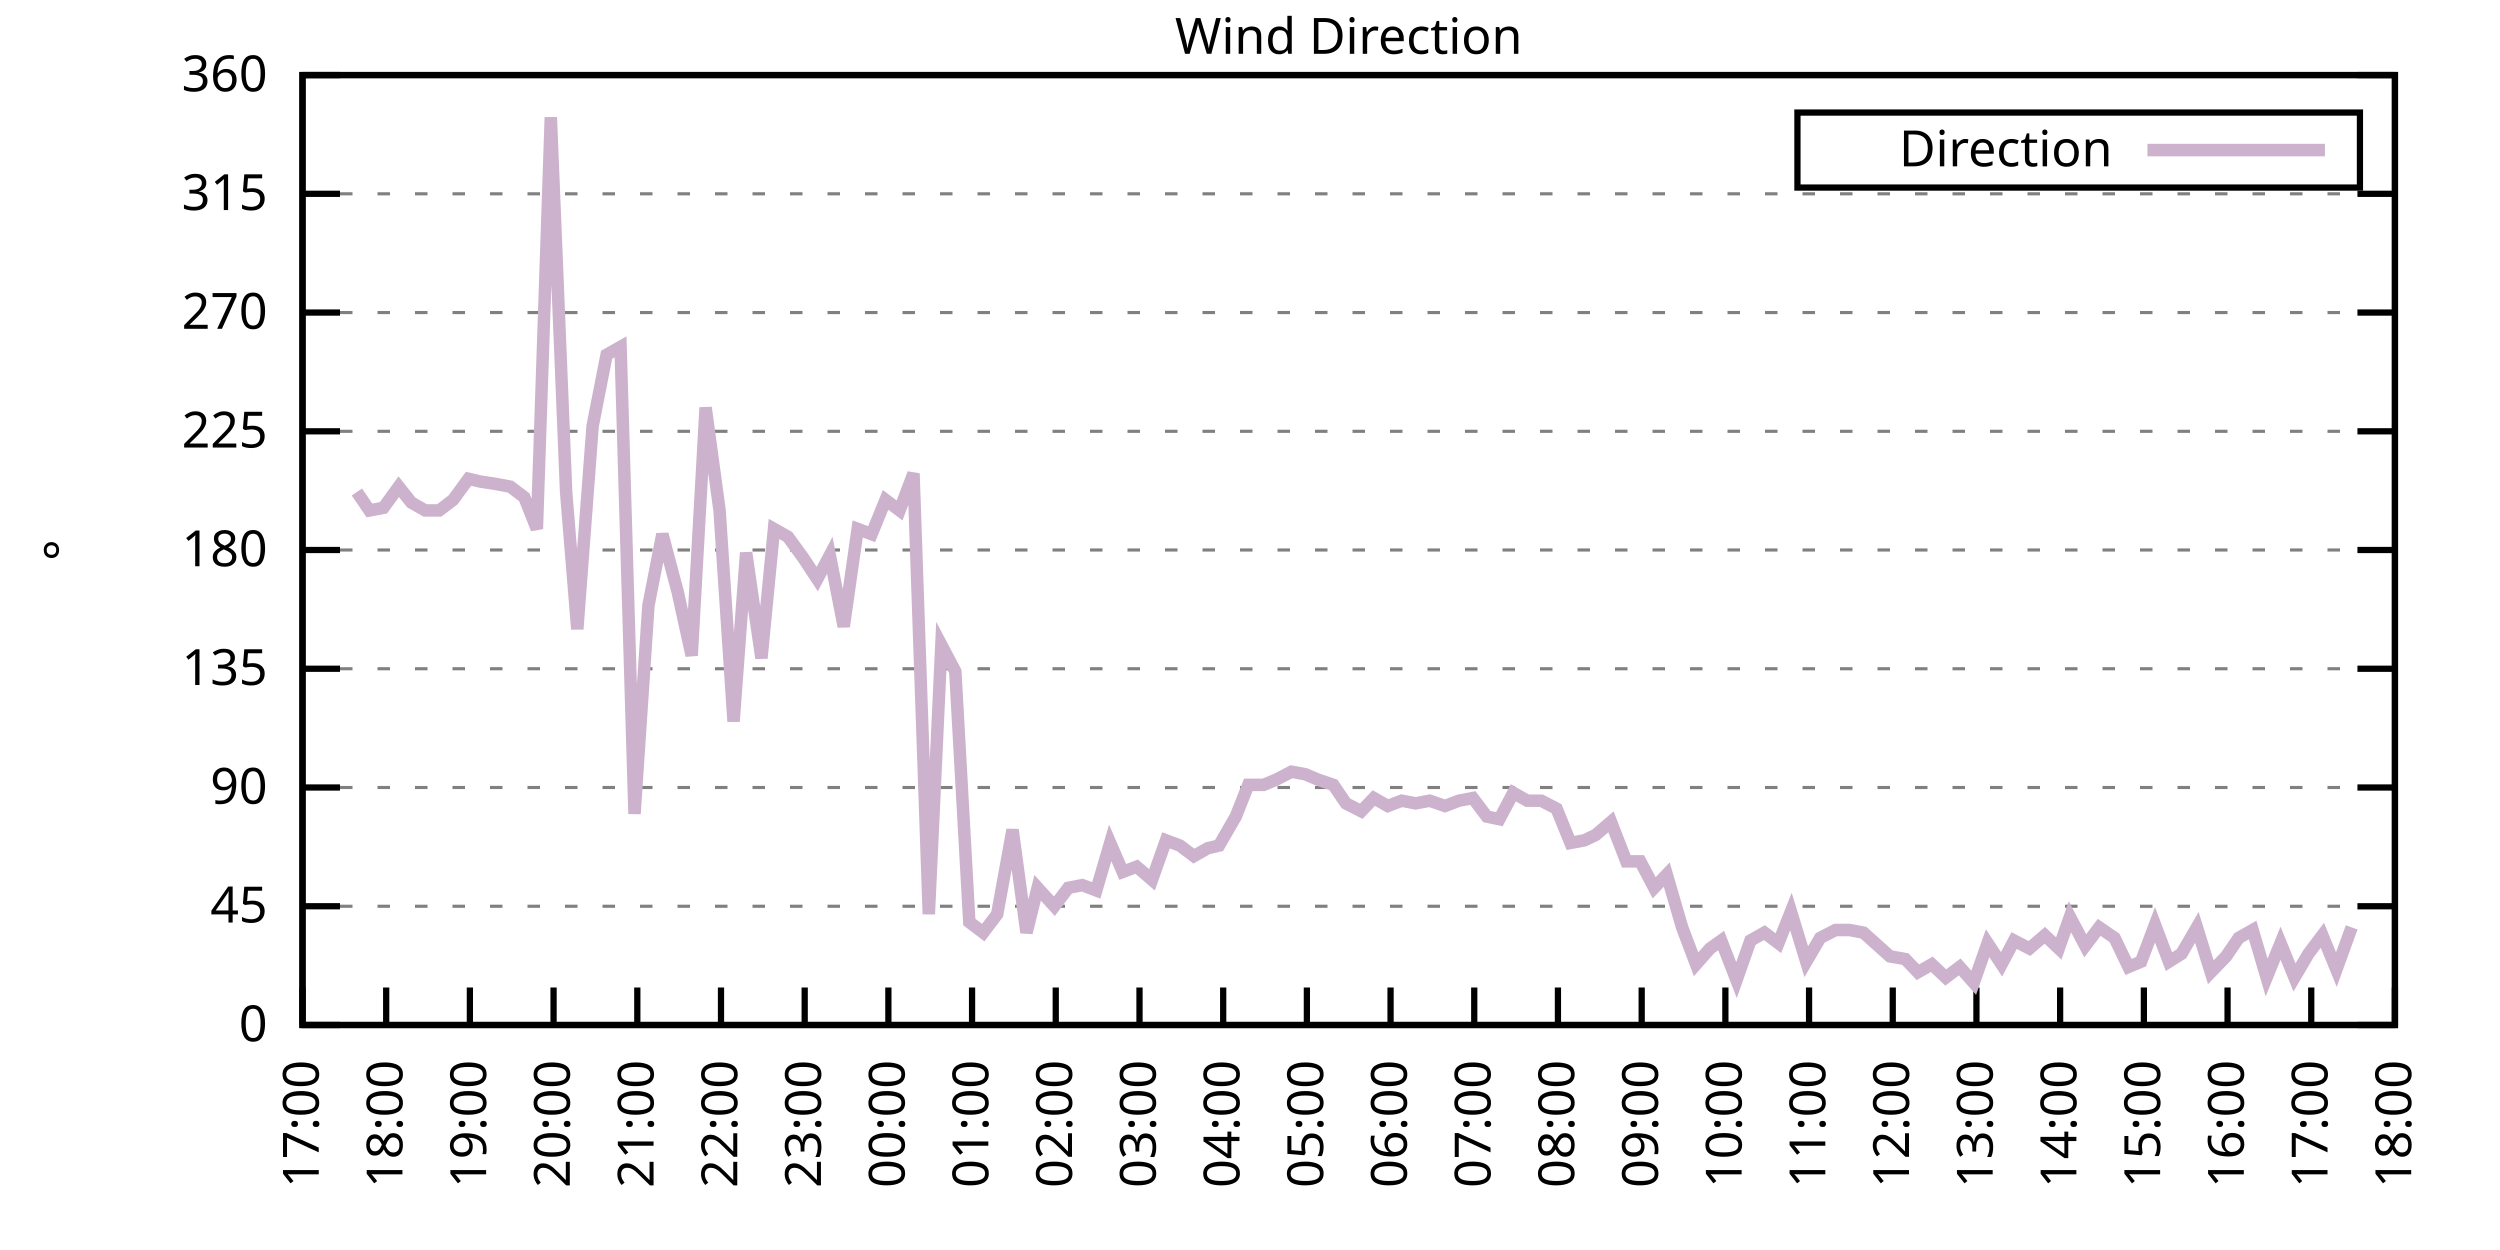
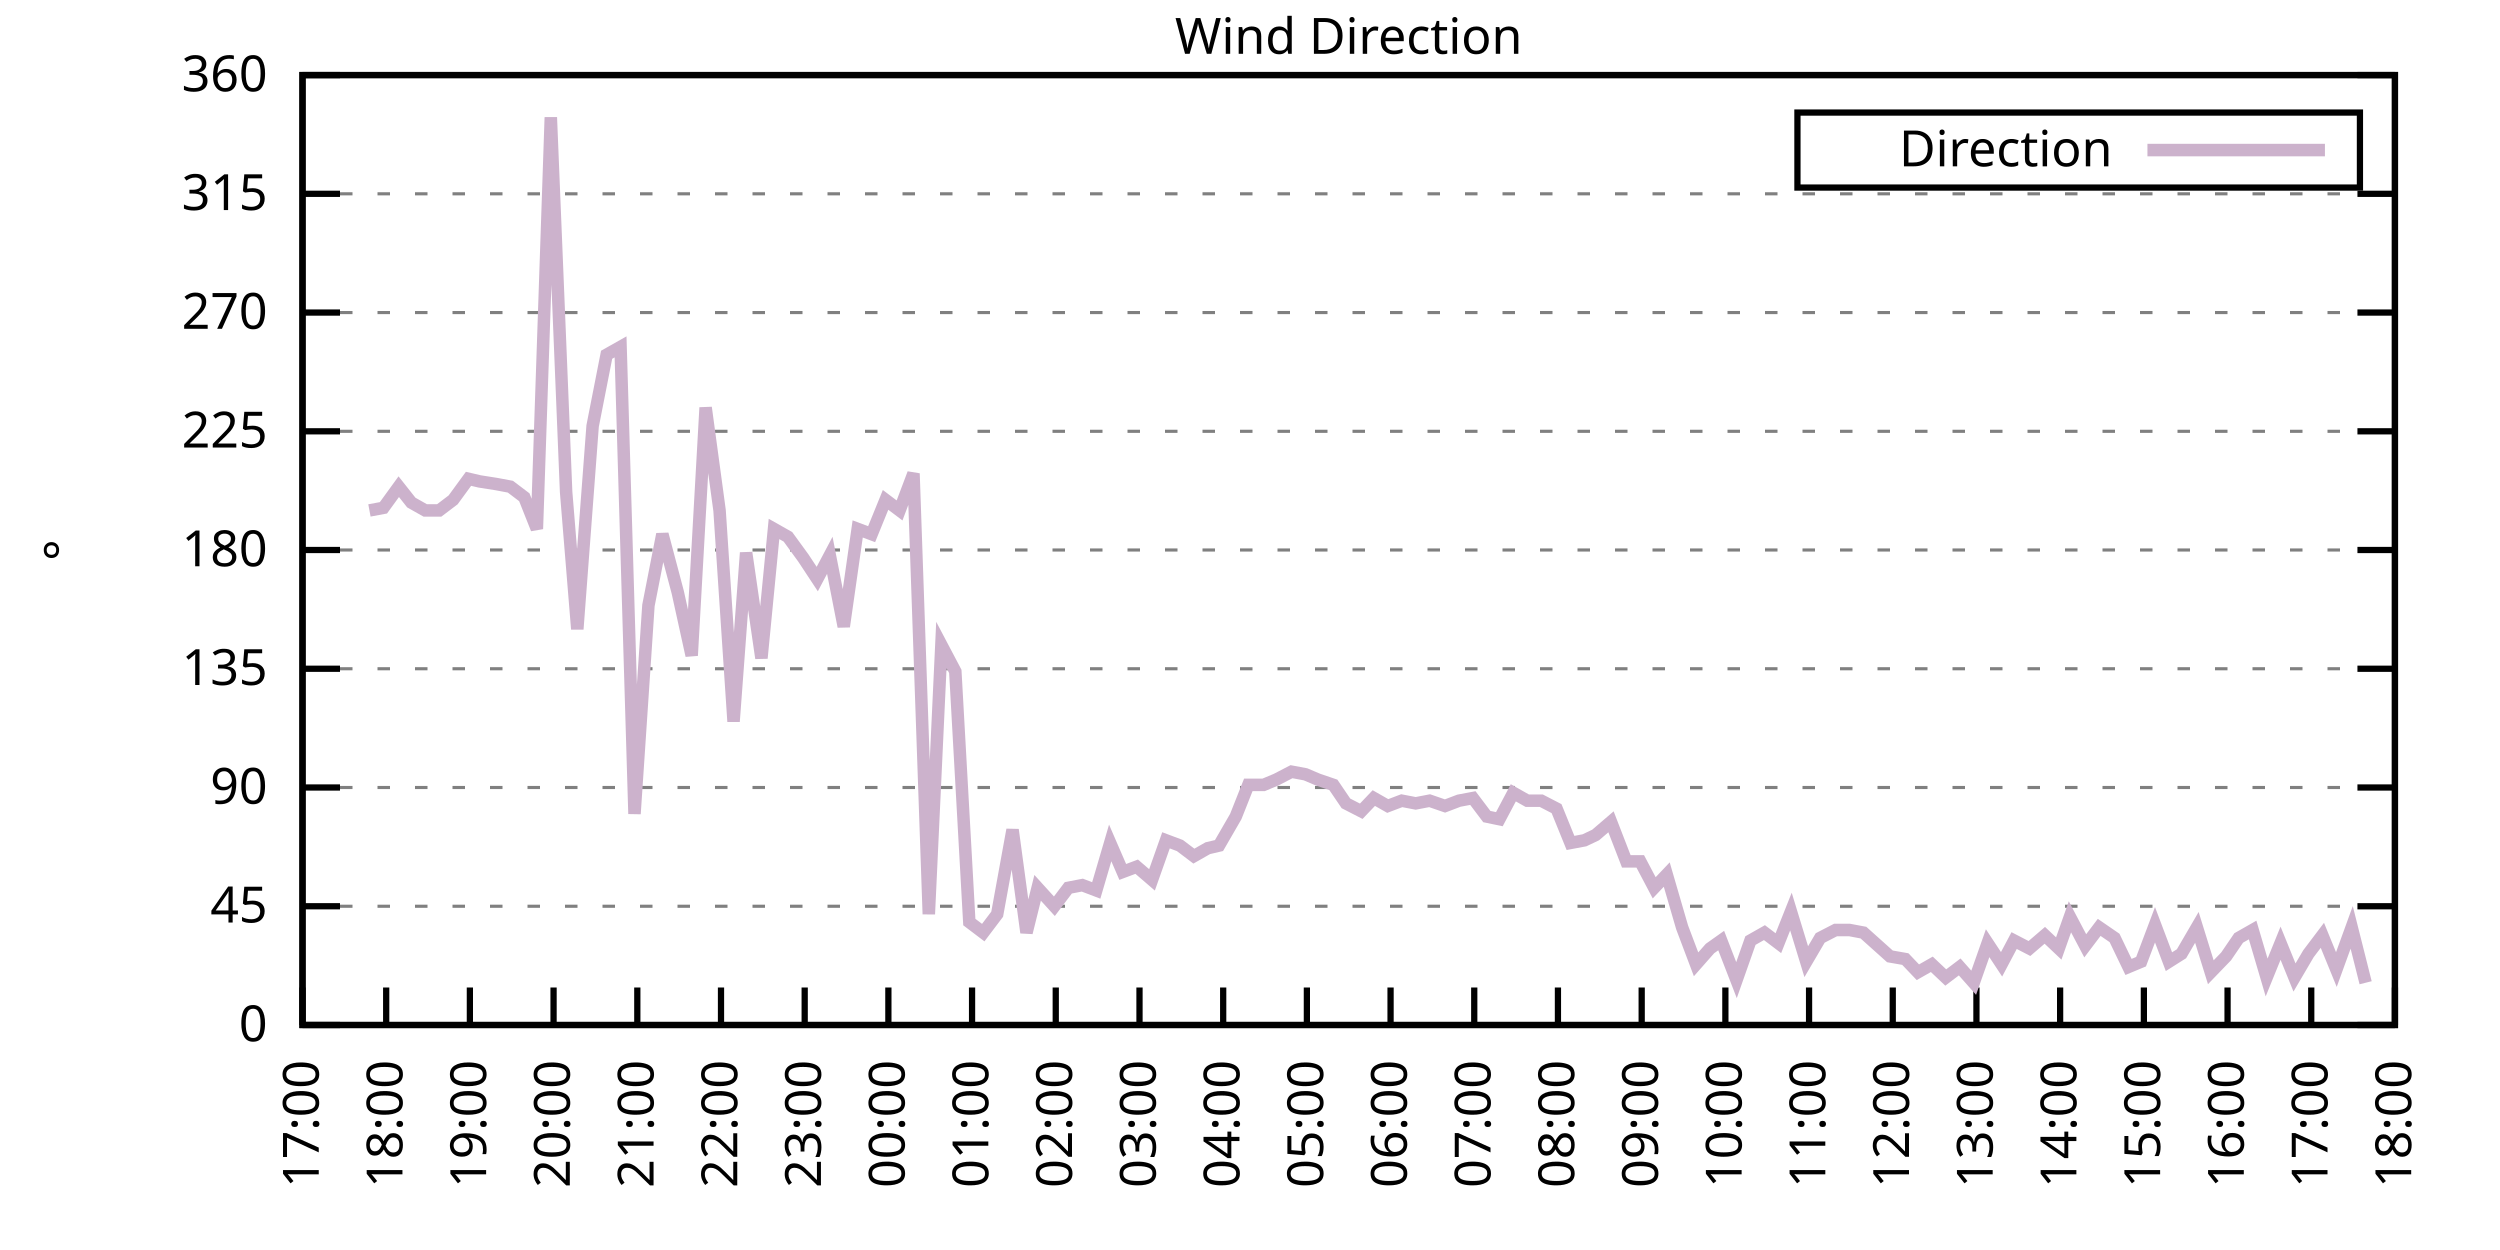
<svg xmlns="http://www.w3.org/2000/svg" xmlns:xlink="http://www.w3.org/1999/xlink" width="400" height="200" viewBox="0 0 400 200">
  <g id="gnuplot_canvas">
    <rect x="0" y="0" width="400" height="200" fill="none" />
    <defs>
      <circle id="gpDot" r="0.5" stroke-width="0.5" stroke="currentColor" />
      <path id="gpPt0" stroke-width="0.333" stroke="currentColor" d="M-1,0 h2 M0,-1 v2" />
      <path id="gpPt1" stroke-width="0.333" stroke="currentColor" d="M-1,-1 L1,1 M1,-1 L-1,1" />
      <path id="gpPt2" stroke-width="0.333" stroke="currentColor" d="M-1,0 L1,0 M0,-1 L0,1 M-1,-1 L1,1 M-1,1 L1,-1" />
      <rect id="gpPt3" stroke-width="0.333" stroke="currentColor" x="-1" y="-1" width="2" height="2" />
      <rect id="gpPt4" stroke-width="0.333" stroke="currentColor" fill="currentColor" x="-1" y="-1" width="2" height="2" />
      <circle id="gpPt5" stroke-width="0.333" stroke="currentColor" cx="0" cy="0" r="1" />
      <use xlink:href="#gpPt5" id="gpPt6" fill="currentColor" stroke="none" />
      <path id="gpPt7" stroke-width="0.333" stroke="currentColor" d="M0,-1.33 L-1.33,0.67 L1.33,0.67 z" />
      <use xlink:href="#gpPt7" id="gpPt8" fill="currentColor" stroke="none" />
      <use xlink:href="#gpPt7" id="gpPt9" stroke="currentColor" transform="rotate(180)" />
      <use xlink:href="#gpPt9" id="gpPt10" fill="currentColor" stroke="none" />
      <use xlink:href="#gpPt3" id="gpPt11" stroke="currentColor" transform="rotate(45)" />
      <use xlink:href="#gpPt11" id="gpPt12" fill="currentColor" stroke="none" />
      <path id="gpPt13" stroke-width="0.333" stroke="currentColor" d="M0,1.330 L1.265,0.411 L0.782,-1.067 L-0.782,-1.076 L-1.265,0.411 z" />
      <use xlink:href="#gpPt13" id="gpPt14" fill="currentColor" stroke="none" />
      <filter id="textbox" filterUnits="objectBoundingBox" x="0" y="0" height="1" width="1">
        <feFlood flood-color="white" flood-opacity="1" result="bgnd" />
        <feComposite in="SourceGraphic" in2="bgnd" operator="atop" />
      </filter>
      <filter id="greybox" filterUnits="objectBoundingBox" x="0" y="0" height="1" width="1">
        <feFlood flood-color="lightgrey" flood-opacity="1" result="grey" />
        <feComposite in="SourceGraphic" in2="grey" operator="atop" />
      </filter>
    </defs>
    <g fill="none" color="white" stroke="currentColor" stroke-width="1.00" stroke-linecap="butt" stroke-linejoin="miter">
</g>
    <g fill="none" color="black" stroke="currentColor" stroke-width="1.00" stroke-linecap="butt" stroke-linejoin="miter">
      <g stroke="none" shape-rendering="crispEdges">
        <polygon fill="rgb(255, 255, 255)" points="48.40,164.00 383.18,164.00 383.18,12.02 48.40,12.02 " />
      </g>
    </g>
    <g fill="none" color="black" stroke="currentColor" stroke-width="1.00" stroke-linecap="butt" stroke-linejoin="miter">
</g>
    <g fill="none" color="black" stroke="black" stroke-width="0.50" stroke-linecap="butt" stroke-linejoin="miter">
</g>
    <g fill="none" color="gray" stroke="currentColor" stroke-width="0.50" stroke-linecap="butt" stroke-linejoin="miter">
      <path stroke="gray" stroke-dasharray="2,4" class="gridline" d="M48.40,164.00 L383.19,164.00  " />
    </g>
    <g fill="none" color="gray" stroke="gray" stroke-width="1.00" stroke-linecap="butt" stroke-linejoin="miter">
</g>
    <g fill="none" color="black" stroke="currentColor" stroke-width="1.00" stroke-linecap="butt" stroke-linejoin="miter">
      <path stroke="black" d="M48.40,164.00 L54.40,164.00 M383.19,164.00 L377.19,164.00  " />
      <g transform="translate(42.80,166.60)" stroke="none" fill="black" font-family="Sans" font-size="8.00" text-anchor="end">
        <text>
          <tspan font-family="Sans"> 0</tspan>
        </text>
      </g>
    </g>
    <g fill="none" color="black" stroke="currentColor" stroke-width="1.00" stroke-linecap="butt" stroke-linejoin="miter">
</g>
    <g fill="none" color="black" stroke="black" stroke-width="0.50" stroke-linecap="butt" stroke-linejoin="miter">
</g>
    <g fill="none" color="gray" stroke="currentColor" stroke-width="0.50" stroke-linecap="butt" stroke-linejoin="miter">
      <path stroke="gray" stroke-dasharray="2,4" class="gridline" d="M48.40,145.00 L383.19,145.00  " />
    </g>
    <g fill="none" color="gray" stroke="gray" stroke-width="1.00" stroke-linecap="butt" stroke-linejoin="miter">
</g>
    <g fill="none" color="black" stroke="currentColor" stroke-width="1.00" stroke-linecap="butt" stroke-linejoin="miter">
      <path stroke="black" d="M48.40,145.00 L54.40,145.00 M383.19,145.00 L377.19,145.00  " />
      <g transform="translate(42.80,147.60)" stroke="none" fill="black" font-family="Sans" font-size="8.00" text-anchor="end">
        <text>
          <tspan font-family="Sans"> 45</tspan>
        </text>
      </g>
    </g>
    <g fill="none" color="black" stroke="currentColor" stroke-width="1.00" stroke-linecap="butt" stroke-linejoin="miter">
</g>
    <g fill="none" color="black" stroke="black" stroke-width="0.50" stroke-linecap="butt" stroke-linejoin="miter">
</g>
    <g fill="none" color="gray" stroke="currentColor" stroke-width="0.50" stroke-linecap="butt" stroke-linejoin="miter">
      <path stroke="gray" stroke-dasharray="2,4" class="gridline" d="M48.40,126.00 L383.19,126.00  " />
    </g>
    <g fill="none" color="gray" stroke="gray" stroke-width="1.00" stroke-linecap="butt" stroke-linejoin="miter">
</g>
    <g fill="none" color="black" stroke="currentColor" stroke-width="1.00" stroke-linecap="butt" stroke-linejoin="miter">
      <path stroke="black" d="M48.40,126.00 L54.40,126.00 M383.19,126.00 L377.19,126.00  " />
      <g transform="translate(42.80,128.60)" stroke="none" fill="black" font-family="Sans" font-size="8.00" text-anchor="end">
        <text>
          <tspan font-family="Sans"> 90</tspan>
        </text>
      </g>
    </g>
    <g fill="none" color="black" stroke="currentColor" stroke-width="1.00" stroke-linecap="butt" stroke-linejoin="miter">
</g>
    <g fill="none" color="black" stroke="black" stroke-width="0.50" stroke-linecap="butt" stroke-linejoin="miter">
</g>
    <g fill="none" color="gray" stroke="currentColor" stroke-width="0.50" stroke-linecap="butt" stroke-linejoin="miter">
      <path stroke="gray" stroke-dasharray="2,4" class="gridline" d="M48.40,107.00 L383.19,107.00  " />
    </g>
    <g fill="none" color="gray" stroke="gray" stroke-width="1.00" stroke-linecap="butt" stroke-linejoin="miter">
</g>
    <g fill="none" color="black" stroke="currentColor" stroke-width="1.00" stroke-linecap="butt" stroke-linejoin="miter">
      <path stroke="black" d="M48.40,107.00 L54.40,107.00 M383.19,107.00 L377.19,107.00  " />
      <g transform="translate(42.80,109.60)" stroke="none" fill="black" font-family="Sans" font-size="8.00" text-anchor="end">
        <text>
          <tspan font-family="Sans"> 135</tspan>
        </text>
      </g>
    </g>
    <g fill="none" color="black" stroke="currentColor" stroke-width="1.00" stroke-linecap="butt" stroke-linejoin="miter">
</g>
    <g fill="none" color="black" stroke="black" stroke-width="0.50" stroke-linecap="butt" stroke-linejoin="miter">
</g>
    <g fill="none" color="gray" stroke="currentColor" stroke-width="0.50" stroke-linecap="butt" stroke-linejoin="miter">
      <path stroke="gray" stroke-dasharray="2,4" class="gridline" d="M48.40,88.00 L383.19,88.00  " />
    </g>
    <g fill="none" color="gray" stroke="gray" stroke-width="1.00" stroke-linecap="butt" stroke-linejoin="miter">
</g>
    <g fill="none" color="black" stroke="currentColor" stroke-width="1.00" stroke-linecap="butt" stroke-linejoin="miter">
      <path stroke="black" d="M48.40,88.00 L54.40,88.00 M383.19,88.00 L377.19,88.00  " />
      <g transform="translate(42.80,90.60)" stroke="none" fill="black" font-family="Sans" font-size="8.00" text-anchor="end">
        <text>
          <tspan font-family="Sans"> 180</tspan>
        </text>
      </g>
    </g>
    <g fill="none" color="black" stroke="currentColor" stroke-width="1.00" stroke-linecap="butt" stroke-linejoin="miter">
</g>
    <g fill="none" color="black" stroke="black" stroke-width="0.50" stroke-linecap="butt" stroke-linejoin="miter">
</g>
    <g fill="none" color="gray" stroke="currentColor" stroke-width="0.50" stroke-linecap="butt" stroke-linejoin="miter">
      <path stroke="gray" stroke-dasharray="2,4" class="gridline" d="M48.40,69.01 L383.19,69.01  " />
    </g>
    <g fill="none" color="gray" stroke="gray" stroke-width="1.00" stroke-linecap="butt" stroke-linejoin="miter">
</g>
    <g fill="none" color="black" stroke="currentColor" stroke-width="1.00" stroke-linecap="butt" stroke-linejoin="miter">
      <path stroke="black" d="M48.40,69.01 L54.40,69.01 M383.19,69.01 L377.19,69.01  " />
      <g transform="translate(42.80,71.61)" stroke="none" fill="black" font-family="Sans" font-size="8.00" text-anchor="end">
        <text>
          <tspan font-family="Sans"> 225</tspan>
        </text>
      </g>
    </g>
    <g fill="none" color="black" stroke="currentColor" stroke-width="1.00" stroke-linecap="butt" stroke-linejoin="miter">
</g>
    <g fill="none" color="black" stroke="black" stroke-width="0.50" stroke-linecap="butt" stroke-linejoin="miter">
</g>
    <g fill="none" color="gray" stroke="currentColor" stroke-width="0.50" stroke-linecap="butt" stroke-linejoin="miter">
      <path stroke="gray" stroke-dasharray="2,4" class="gridline" d="M48.40,50.01 L383.19,50.01  " />
    </g>
    <g fill="none" color="gray" stroke="gray" stroke-width="1.00" stroke-linecap="butt" stroke-linejoin="miter">
</g>
    <g fill="none" color="black" stroke="currentColor" stroke-width="1.00" stroke-linecap="butt" stroke-linejoin="miter">
      <path stroke="black" d="M48.40,50.01 L54.40,50.01 M383.19,50.01 L377.19,50.01  " />
      <g transform="translate(42.80,52.61)" stroke="none" fill="black" font-family="Sans" font-size="8.00" text-anchor="end">
        <text>
          <tspan font-family="Sans"> 270</tspan>
        </text>
      </g>
    </g>
    <g fill="none" color="black" stroke="currentColor" stroke-width="1.00" stroke-linecap="butt" stroke-linejoin="miter">
</g>
    <g fill="none" color="black" stroke="black" stroke-width="0.50" stroke-linecap="butt" stroke-linejoin="miter">
</g>
    <g fill="none" color="gray" stroke="currentColor" stroke-width="0.50" stroke-linecap="butt" stroke-linejoin="miter">
      <path stroke="gray" stroke-dasharray="2,4" class="gridline" d="M48.40,31.01 L383.19,31.01  " />
    </g>
    <g fill="none" color="gray" stroke="gray" stroke-width="1.00" stroke-linecap="butt" stroke-linejoin="miter">
</g>
    <g fill="none" color="black" stroke="currentColor" stroke-width="1.00" stroke-linecap="butt" stroke-linejoin="miter">
      <path stroke="black" d="M48.40,31.01 L54.40,31.01 M383.19,31.01 L377.19,31.01  " />
      <g transform="translate(42.80,33.61)" stroke="none" fill="black" font-family="Sans" font-size="8.00" text-anchor="end">
        <text>
          <tspan font-family="Sans"> 315</tspan>
        </text>
      </g>
    </g>
    <g fill="none" color="black" stroke="currentColor" stroke-width="1.00" stroke-linecap="butt" stroke-linejoin="miter">
</g>
    <g fill="none" color="black" stroke="black" stroke-width="0.50" stroke-linecap="butt" stroke-linejoin="miter">
</g>
    <g fill="none" color="gray" stroke="currentColor" stroke-width="0.50" stroke-linecap="butt" stroke-linejoin="miter">
      <path stroke="gray" stroke-dasharray="2,4" class="gridline" d="M48.40,12.01 L383.19,12.01  " />
    </g>
    <g fill="none" color="gray" stroke="gray" stroke-width="1.00" stroke-linecap="butt" stroke-linejoin="miter">
</g>
    <g fill="none" color="black" stroke="currentColor" stroke-width="1.00" stroke-linecap="butt" stroke-linejoin="miter">
      <path stroke="black" d="M48.40,12.01 L54.40,12.01 M383.19,12.01 L377.19,12.01  " />
      <g transform="translate(42.80,14.61)" stroke="none" fill="black" font-family="Sans" font-size="8.00" text-anchor="end">
        <text>
          <tspan font-family="Sans"> 360</tspan>
        </text>
      </g>
    </g>
    <g fill="none" color="black" stroke="currentColor" stroke-width="1.00" stroke-linecap="butt" stroke-linejoin="miter">
      <path stroke="black" d="M48.40,164.00 L48.40,158.00  " />
      <g transform="translate(51.00,169.60) rotate(270.00)" stroke="none" fill="black" font-family="Sans" font-size="8.00" text-anchor="end">
        <text>
          <tspan font-family="Sans">17:00</tspan>
        </text>
      </g>
    </g>
    <g fill="none" color="black" stroke="currentColor" stroke-width="1.00" stroke-linecap="butt" stroke-linejoin="miter">
      <path stroke="black" d="M61.79,164.00 L61.79,158.00  " />
      <g transform="translate(64.39,169.60) rotate(270.00)" stroke="none" fill="black" font-family="Sans" font-size="8.00" text-anchor="end">
        <text>
          <tspan font-family="Sans">18:00</tspan>
        </text>
      </g>
    </g>
    <g fill="none" color="black" stroke="currentColor" stroke-width="1.00" stroke-linecap="butt" stroke-linejoin="miter">
      <path stroke="black" d="M75.18,164.00 L75.18,158.00  " />
      <g transform="translate(77.78,169.60) rotate(270.00)" stroke="none" fill="black" font-family="Sans" font-size="8.00" text-anchor="end">
        <text>
          <tspan font-family="Sans">19:00</tspan>
        </text>
      </g>
    </g>
    <g fill="none" color="black" stroke="currentColor" stroke-width="1.00" stroke-linecap="butt" stroke-linejoin="miter">
      <path stroke="black" d="M88.57,164.00 L88.57,158.00  " />
      <g transform="translate(91.17,169.60) rotate(270.00)" stroke="none" fill="black" font-family="Sans" font-size="8.00" text-anchor="end">
        <text>
          <tspan font-family="Sans">20:00</tspan>
        </text>
      </g>
    </g>
    <g fill="none" color="black" stroke="currentColor" stroke-width="1.00" stroke-linecap="butt" stroke-linejoin="miter">
      <path stroke="black" d="M101.97,164.00 L101.97,158.00  " />
      <g transform="translate(104.57,169.60) rotate(270.00)" stroke="none" fill="black" font-family="Sans" font-size="8.00" text-anchor="end">
        <text>
          <tspan font-family="Sans">21:00</tspan>
        </text>
      </g>
    </g>
    <g fill="none" color="black" stroke="currentColor" stroke-width="1.00" stroke-linecap="butt" stroke-linejoin="miter">
      <path stroke="black" d="M115.36,164.00 L115.36,158.00  " />
      <g transform="translate(117.96,169.60) rotate(270.00)" stroke="none" fill="black" font-family="Sans" font-size="8.00" text-anchor="end">
        <text>
          <tspan font-family="Sans">22:00</tspan>
        </text>
      </g>
    </g>
    <g fill="none" color="black" stroke="currentColor" stroke-width="1.00" stroke-linecap="butt" stroke-linejoin="miter">
      <path stroke="black" d="M128.75,164.00 L128.75,158.00  " />
      <g transform="translate(131.35,169.60) rotate(270.00)" stroke="none" fill="black" font-family="Sans" font-size="8.00" text-anchor="end">
        <text>
          <tspan font-family="Sans">23:00</tspan>
        </text>
      </g>
    </g>
    <g fill="none" color="black" stroke="currentColor" stroke-width="1.00" stroke-linecap="butt" stroke-linejoin="miter">
      <path stroke="black" d="M142.14,164.00 L142.14,158.00  " />
      <g transform="translate(144.74,169.60) rotate(270.00)" stroke="none" fill="black" font-family="Sans" font-size="8.00" text-anchor="end">
        <text>
          <tspan font-family="Sans">00:00</tspan>
        </text>
      </g>
    </g>
    <g fill="none" color="black" stroke="currentColor" stroke-width="1.00" stroke-linecap="butt" stroke-linejoin="miter">
      <path stroke="black" d="M155.53,164.00 L155.53,158.00  " />
      <g transform="translate(158.13,169.60) rotate(270.00)" stroke="none" fill="black" font-family="Sans" font-size="8.00" text-anchor="end">
        <text>
          <tspan font-family="Sans">01:00</tspan>
        </text>
      </g>
    </g>
    <g fill="none" color="black" stroke="currentColor" stroke-width="1.00" stroke-linecap="butt" stroke-linejoin="miter">
      <path stroke="black" d="M168.92,164.00 L168.92,158.00  " />
      <g transform="translate(171.52,169.60) rotate(270.00)" stroke="none" fill="black" font-family="Sans" font-size="8.00" text-anchor="end">
        <text>
          <tspan font-family="Sans">02:00</tspan>
        </text>
      </g>
    </g>
    <g fill="none" color="black" stroke="currentColor" stroke-width="1.00" stroke-linecap="butt" stroke-linejoin="miter">
      <path stroke="black" d="M182.32,164.00 L182.32,158.00  " />
      <g transform="translate(184.92,169.60) rotate(270.00)" stroke="none" fill="black" font-family="Sans" font-size="8.00" text-anchor="end">
        <text>
          <tspan font-family="Sans">03:00</tspan>
        </text>
      </g>
    </g>
    <g fill="none" color="black" stroke="currentColor" stroke-width="1.00" stroke-linecap="butt" stroke-linejoin="miter">
      <path stroke="black" d="M195.71,164.00 L195.71,158.00  " />
      <g transform="translate(198.31,169.60) rotate(270.00)" stroke="none" fill="black" font-family="Sans" font-size="8.00" text-anchor="end">
        <text>
          <tspan font-family="Sans">04:00</tspan>
        </text>
      </g>
    </g>
    <g fill="none" color="black" stroke="currentColor" stroke-width="1.00" stroke-linecap="butt" stroke-linejoin="miter">
      <path stroke="black" d="M209.10,164.00 L209.10,158.00  " />
      <g transform="translate(211.70,169.60) rotate(270.00)" stroke="none" fill="black" font-family="Sans" font-size="8.00" text-anchor="end">
        <text>
          <tspan font-family="Sans">05:00</tspan>
        </text>
      </g>
    </g>
    <g fill="none" color="black" stroke="currentColor" stroke-width="1.00" stroke-linecap="butt" stroke-linejoin="miter">
      <path stroke="black" d="M222.49,164.00 L222.49,158.00  " />
      <g transform="translate(225.09,169.60) rotate(270.00)" stroke="none" fill="black" font-family="Sans" font-size="8.00" text-anchor="end">
        <text>
          <tspan font-family="Sans">06:00</tspan>
        </text>
      </g>
    </g>
    <g fill="none" color="black" stroke="currentColor" stroke-width="1.00" stroke-linecap="butt" stroke-linejoin="miter">
      <path stroke="black" d="M235.88,164.00 L235.88,158.00  " />
      <g transform="translate(238.48,169.60) rotate(270.00)" stroke="none" fill="black" font-family="Sans" font-size="8.00" text-anchor="end">
        <text>
          <tspan font-family="Sans">07:00</tspan>
        </text>
      </g>
    </g>
    <g fill="none" color="black" stroke="currentColor" stroke-width="1.00" stroke-linecap="butt" stroke-linejoin="miter">
      <path stroke="black" d="M249.27,164.00 L249.27,158.00  " />
      <g transform="translate(251.87,169.60) rotate(270.00)" stroke="none" fill="black" font-family="Sans" font-size="8.00" text-anchor="end">
        <text>
          <tspan font-family="Sans">08:00</tspan>
        </text>
      </g>
    </g>
    <g fill="none" color="black" stroke="currentColor" stroke-width="1.00" stroke-linecap="butt" stroke-linejoin="miter">
      <path stroke="black" d="M262.67,164.00 L262.67,158.00  " />
      <g transform="translate(265.27,169.60) rotate(270.00)" stroke="none" fill="black" font-family="Sans" font-size="8.00" text-anchor="end">
        <text>
          <tspan font-family="Sans">09:00</tspan>
        </text>
      </g>
    </g>
    <g fill="none" color="black" stroke="currentColor" stroke-width="1.00" stroke-linecap="butt" stroke-linejoin="miter">
      <path stroke="black" d="M276.06,164.00 L276.06,158.00  " />
      <g transform="translate(278.66,169.60) rotate(270.00)" stroke="none" fill="black" font-family="Sans" font-size="8.00" text-anchor="end">
        <text>
          <tspan font-family="Sans">10:00</tspan>
        </text>
      </g>
    </g>
    <g fill="none" color="black" stroke="currentColor" stroke-width="1.00" stroke-linecap="butt" stroke-linejoin="miter">
      <path stroke="black" d="M289.45,164.00 L289.45,158.00  " />
      <g transform="translate(292.05,169.60) rotate(270.00)" stroke="none" fill="black" font-family="Sans" font-size="8.00" text-anchor="end">
        <text>
          <tspan font-family="Sans">11:00</tspan>
        </text>
      </g>
    </g>
    <g fill="none" color="black" stroke="currentColor" stroke-width="1.00" stroke-linecap="butt" stroke-linejoin="miter">
      <path stroke="black" d="M302.84,164.00 L302.84,158.00  " />
      <g transform="translate(305.44,169.60) rotate(270.00)" stroke="none" fill="black" font-family="Sans" font-size="8.00" text-anchor="end">
        <text>
          <tspan font-family="Sans">12:00</tspan>
        </text>
      </g>
    </g>
    <g fill="none" color="black" stroke="currentColor" stroke-width="1.00" stroke-linecap="butt" stroke-linejoin="miter">
      <path stroke="black" d="M316.23,164.00 L316.23,158.00  " />
      <g transform="translate(318.83,169.60) rotate(270.00)" stroke="none" fill="black" font-family="Sans" font-size="8.00" text-anchor="end">
        <text>
          <tspan font-family="Sans">13:00</tspan>
        </text>
      </g>
    </g>
    <g fill="none" color="black" stroke="currentColor" stroke-width="1.00" stroke-linecap="butt" stroke-linejoin="miter">
      <path stroke="black" d="M329.62,164.00 L329.62,158.00  " />
      <g transform="translate(332.22,169.60) rotate(270.00)" stroke="none" fill="black" font-family="Sans" font-size="8.00" text-anchor="end">
        <text>
          <tspan font-family="Sans">14:00</tspan>
        </text>
      </g>
    </g>
    <g fill="none" color="black" stroke="currentColor" stroke-width="1.00" stroke-linecap="butt" stroke-linejoin="miter">
      <path stroke="black" d="M343.02,164.00 L343.02,158.00  " />
      <g transform="translate(345.62,169.60) rotate(270.00)" stroke="none" fill="black" font-family="Sans" font-size="8.00" text-anchor="end">
        <text>
          <tspan font-family="Sans">15:00</tspan>
        </text>
      </g>
    </g>
    <g fill="none" color="black" stroke="currentColor" stroke-width="1.00" stroke-linecap="butt" stroke-linejoin="miter">
      <path stroke="black" d="M356.41,164.00 L356.41,158.00  " />
      <g transform="translate(359.01,169.60) rotate(270.00)" stroke="none" fill="black" font-family="Sans" font-size="8.00" text-anchor="end">
        <text>
          <tspan font-family="Sans">16:00</tspan>
        </text>
      </g>
    </g>
    <g fill="none" color="black" stroke="currentColor" stroke-width="1.00" stroke-linecap="butt" stroke-linejoin="miter">
      <path stroke="black" d="M369.80,164.00 L369.80,158.00  " />
      <g transform="translate(372.40,169.60) rotate(270.00)" stroke="none" fill="black" font-family="Sans" font-size="8.00" text-anchor="end">
        <text>
          <tspan font-family="Sans">17:00</tspan>
        </text>
      </g>
    </g>
    <g fill="none" color="black" stroke="currentColor" stroke-width="1.00" stroke-linecap="butt" stroke-linejoin="miter">
      <path stroke="black" d="M383.19,164.00 L383.19,158.00  " />
      <g transform="translate(385.79,169.60) rotate(270.00)" stroke="none" fill="black" font-family="Sans" font-size="8.00" text-anchor="end">
        <text>
          <tspan font-family="Sans">18:00</tspan>
        </text>
      </g>
    </g>
    <g fill="none" color="black" stroke="currentColor" stroke-width="1.00" stroke-linecap="butt" stroke-linejoin="miter">
</g>
    <g fill="none" color="black" stroke="currentColor" stroke-width="1.00" stroke-linecap="butt" stroke-linejoin="miter">
      <path stroke="black" d="M48.40,12.01 L48.40,164.00 L383.19,164.00 L383.19,12.01 L48.40,12.01 Z  " />
    </g>
    <g fill="none" color="black" stroke="currentColor" stroke-width="1.00" stroke-linecap="butt" stroke-linejoin="miter">
</g>
    <g fill="none" color="black" stroke="currentColor" stroke-width="1.00" stroke-linecap="butt" stroke-linejoin="miter">
      <path stroke="black" d="M287.59,30.01 L287.59,18.01 L377.59,18.01 L377.59,30.01 L287.59,30.01 Z  " />
    </g>
    <g id="Wind_direction_plot_1">
      <g fill="none" color="white" stroke="black" stroke-width="2.00" stroke-linecap="butt" stroke-linejoin="miter">
</g>
      <g fill="none" color="black" stroke="currentColor" stroke-width="2.00" stroke-linecap="butt" stroke-linejoin="miter">
        <g transform="translate(337.99,26.61)" stroke="none" fill="black" font-family="Sans" font-size="8.00" text-anchor="end">
          <text>
            <tspan font-family="Sans">Direction</tspan>
          </text>
        </g>
      </g>
      <g fill="none" color="black" stroke="currentColor" stroke-width="2.00" stroke-linecap="butt" stroke-linejoin="miter">
-         <path stroke="rgb(204, 178, 204)" d="M343.59,24.01 L371.99,24.01 M57.10,78.72 L59.11,81.67 L61.35,81.25 L63.80,77.87 L65.81,80.41 L68.04,81.67   L70.27,81.67 L72.50,79.98 L74.96,76.61 L76.75,77.03 L79.42,77.45 L81.66,77.87 L83.89,79.56 L85.90,84.63   L88.13,18.77 L90.58,78.72 L92.37,100.67 L94.82,68.16 L97.06,56.76 L99.29,55.50 L101.52,130.22 L103.75,96.87   L105.98,85.47 L108.44,94.76 L110.67,104.89 L112.90,65.21 L115.13,81.67 L117.37,115.45 L119.38,88.43 L121.83,105.31   L123.84,84.63 L126.07,85.89 L128.53,89.27 L130.76,92.65 L132.77,88.85 L135.00,100.25 L137.23,84.63 L139.46,85.47   L141.69,79.98 L143.93,81.67 L146.16,75.76 L148.61,146.27 L150.62,103.20 L152.85,107.43 L155.09,147.53 L157.32,149.22   L159.55,146.27 L162.01,132.76 L164.24,149.22 L166.02,142.05 L168.70,145.00 L170.93,142.05 L173.17,141.62 L175.40,142.47   L177.63,134.87 L179.64,139.51 L181.87,138.67 L184.32,140.78 L186.56,134.45 L188.79,135.29 L191.02,136.98 L193.25,135.71   L195.04,135.29 L197.72,130.65 L199.73,125.58 L202.18,125.58 L204.19,124.74 L206.64,123.47 L208.88,123.89 L210.88,124.74   L213.34,125.58 L215.35,128.54 L217.80,129.80 L219.81,127.69 L222.04,128.96 L224.28,128.11 L226.51,128.54 L228.74,128.11   L231.20,128.96 L233.43,128.11 L235.66,127.69 L237.89,130.65 L239.90,131.07 L242.13,126.85 L244.36,128.11 L246.60,128.11   L249.05,129.38 L251.28,134.87 L253.51,134.45 L255.30,133.60 L257.76,131.49 L260.21,137.82 L262.44,137.82 L264.67,142.05   L266.68,139.93 L269.14,148.38 L271.37,154.29 L273.60,151.76 L275.39,150.49 L277.84,156.82 L280.07,150.49 L282.31,149.22   L284.54,150.91 L286.55,145.85 L289.00,153.87 L291.23,150.07 L293.69,148.80 L295.92,148.80 L298.15,149.22 L302.39,153.02   L304.85,153.45 L306.86,155.56 L309.09,154.29 L311.32,156.40 L313.55,154.71 L315.79,157.24 L318.02,150.91 L320.25,154.29   L322.26,150.49 L324.71,151.76 L327.17,149.65 L329.40,151.76 L331.19,146.69 L333.64,151.33 L335.87,148.38 L338.33,150.07   L340.56,154.71 L342.57,153.87 L344.80,147.96 L347.03,153.87 L349.04,152.60 L351.50,148.38 L353.73,155.56 L356.18,153.02   L358.19,150.07 L360.42,148.80 L362.66,156.40 L364.89,150.91 L367.12,156.40 L369.35,152.60 L371.58,149.65 L373.82,155.13   L376.27,148.38  " />
+         <path stroke="rgb(204, 178, 204)" d="M343.59,24.01 L371.99,24.01 M59.11,81.67 L61.35,81.25 L63.80,77.87 L65.81,80.41 L68.04,81.67 L70.27,81.67   L72.50,79.98 L74.96,76.61 L76.75,77.03 L79.42,77.45 L81.66,77.87 L83.89,79.56 L85.90,84.63 L88.13,18.77   L90.58,78.72 L92.37,100.67 L94.82,68.16 L97.06,56.76 L99.29,55.50 L101.52,130.22 L103.75,96.87 L105.98,85.47   L108.44,94.76 L110.67,104.89 L112.90,65.21 L115.13,81.67 L117.37,115.45 L119.38,88.43 L121.83,105.31 L123.84,84.63   L126.07,85.89 L128.53,89.27 L130.76,92.65 L132.77,88.85 L135.00,100.25 L137.23,84.63 L139.46,85.47 L141.69,79.98   L143.93,81.67 L146.16,75.76 L148.61,146.27 L150.62,103.20 L152.85,107.43 L155.09,147.53 L157.32,149.22 L159.55,146.27   L162.01,132.76 L164.24,149.22 L166.02,142.05 L168.70,145.00 L170.93,142.05 L173.17,141.62 L175.40,142.47 L177.63,134.87   L179.64,139.51 L181.87,138.67 L184.32,140.78 L186.56,134.45 L188.79,135.29 L191.02,136.98 L193.25,135.71 L195.04,135.29   L197.72,130.65 L199.73,125.58 L202.18,125.58 L204.19,124.74 L206.64,123.47 L208.88,123.89 L210.88,124.74 L213.34,125.58   L215.35,128.54 L217.80,129.80 L219.81,127.69 L222.04,128.96 L224.28,128.11 L226.51,128.54 L228.74,128.11 L231.20,128.96   L233.43,128.11 L235.66,127.69 L237.89,130.65 L239.90,131.07 L242.13,126.85 L244.36,128.11 L246.60,128.11 L249.05,129.38   L251.28,134.87 L253.51,134.45 L255.30,133.60 L257.76,131.49 L260.21,137.82 L262.44,137.82 L264.67,142.05 L266.68,139.93   L269.14,148.38 L271.37,154.29 L273.60,151.76 L275.39,150.49 L277.84,156.82 L280.07,150.49 L282.31,149.22 L284.54,150.91   L286.55,145.85 L289.00,153.87 L291.23,150.07 L293.69,148.80 L295.92,148.80 L298.15,149.22 L302.39,153.02 L304.85,153.45   L306.86,155.56 L309.09,154.29 L311.32,156.40 L313.55,154.71 L315.79,157.24 L318.02,150.91 L320.25,154.29 L322.26,150.49   L324.71,151.76 L327.17,149.65 L329.40,151.76 L331.19,146.69 L333.64,151.33 L335.87,148.38 L338.33,150.07 L340.56,154.71   L342.57,153.87 L344.80,147.96 L347.03,153.87 L349.04,152.60 L351.50,148.38 L353.73,155.56 L356.18,153.02 L358.19,150.07   L360.42,148.80 L362.66,156.40 L364.89,150.91 L367.12,156.40 L369.35,152.60 L371.58,149.65 L373.82,155.13 L376.27,148.38   L378.50,157.24  " />
      </g>
    </g>
    <g fill="none" color="black" stroke="currentColor" stroke-width="2.00" stroke-linecap="butt" stroke-linejoin="miter">
</g>
    <g fill="none" color="black" stroke="black" stroke-width="1.00" stroke-linecap="butt" stroke-linejoin="miter">
</g>
    <g fill="none" color="black" stroke="currentColor" stroke-width="1.00" stroke-linecap="butt" stroke-linejoin="miter">
      <path stroke="black" d="M48.40,12.01 L48.40,164.00 L383.19,164.00 L383.19,12.01 L48.40,12.01 Z  " />
      <g transform="translate(12.80,88.01) rotate(270.00)" stroke="none" fill="black" font-family="Sans" font-size="8.00" text-anchor="middle">
        <text>
          <tspan font-family="Sans">°</tspan>
        </text>
      </g>
    </g>
    <g fill="none" color="black" stroke="currentColor" stroke-width="1.00" stroke-linecap="butt" stroke-linejoin="miter">
</g>
    <g fill="none" color="black" stroke="currentColor" stroke-width="1.00" stroke-linecap="butt" stroke-linejoin="miter">
      <g transform="translate(215.79,8.61)" stroke="none" fill="black" font-family="Sans" font-size="8.00" text-anchor="middle">
        <text>
          <tspan font-family="Sans">Wind Direction</tspan>
        </text>
      </g>
    </g>
    <g fill="none" color="black" stroke="currentColor" stroke-width="1.00" stroke-linecap="butt" stroke-linejoin="miter">
</g>
  </g>
</svg>
